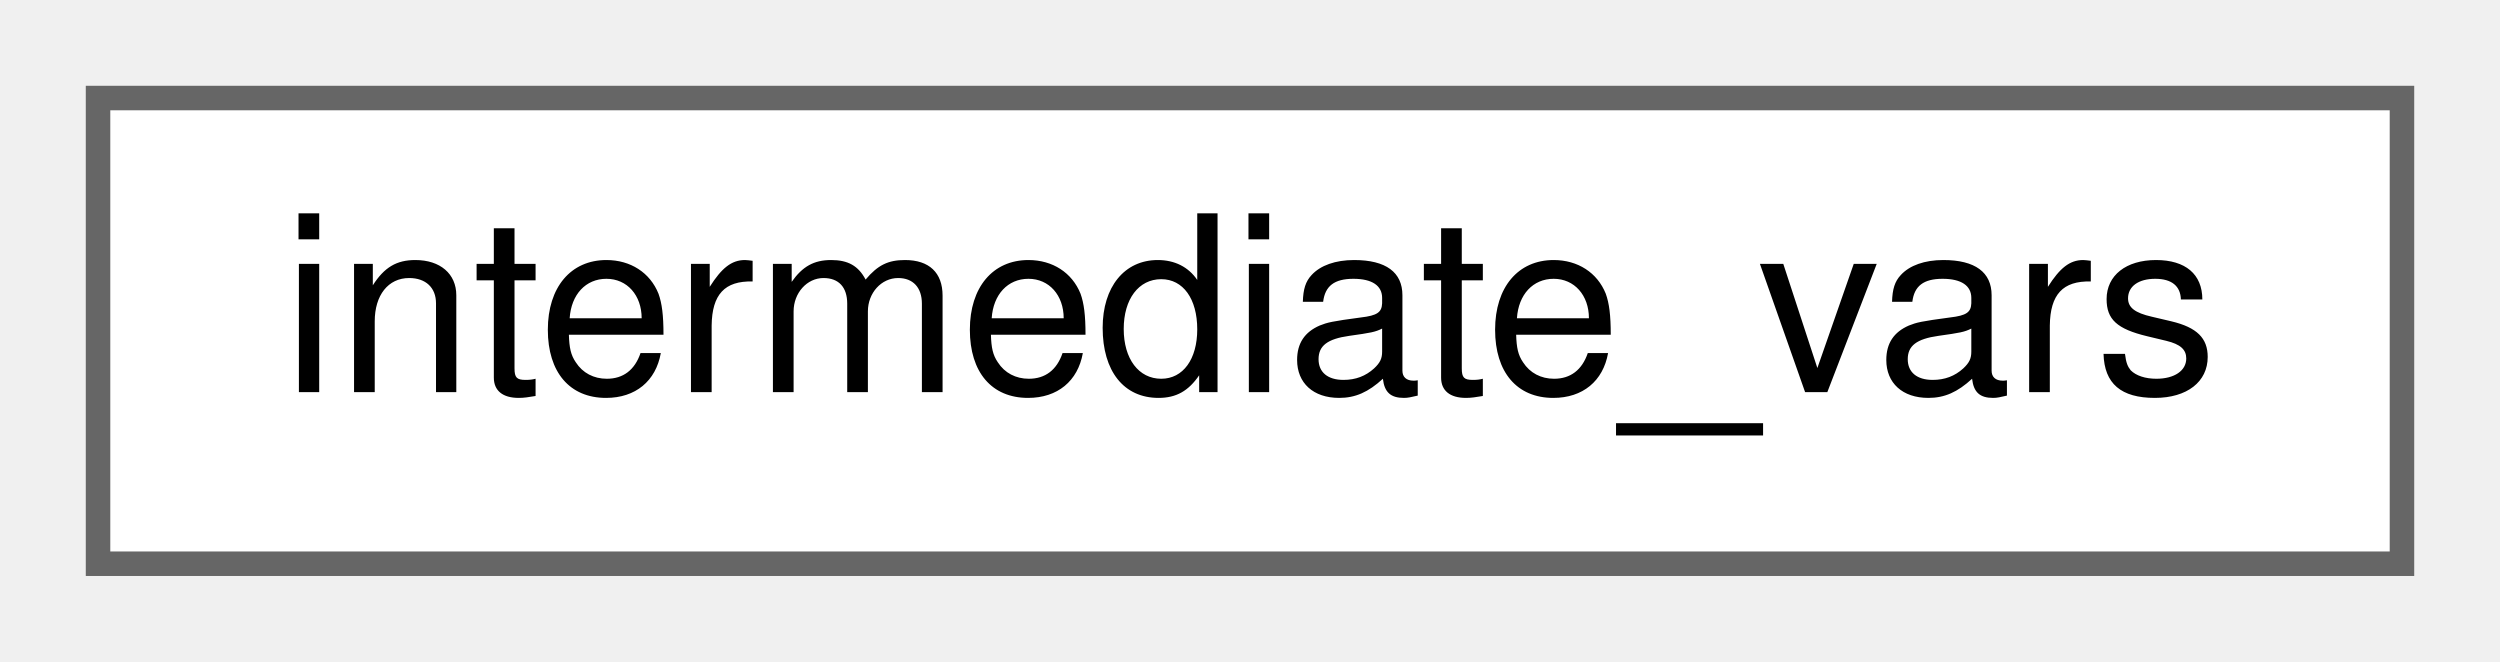
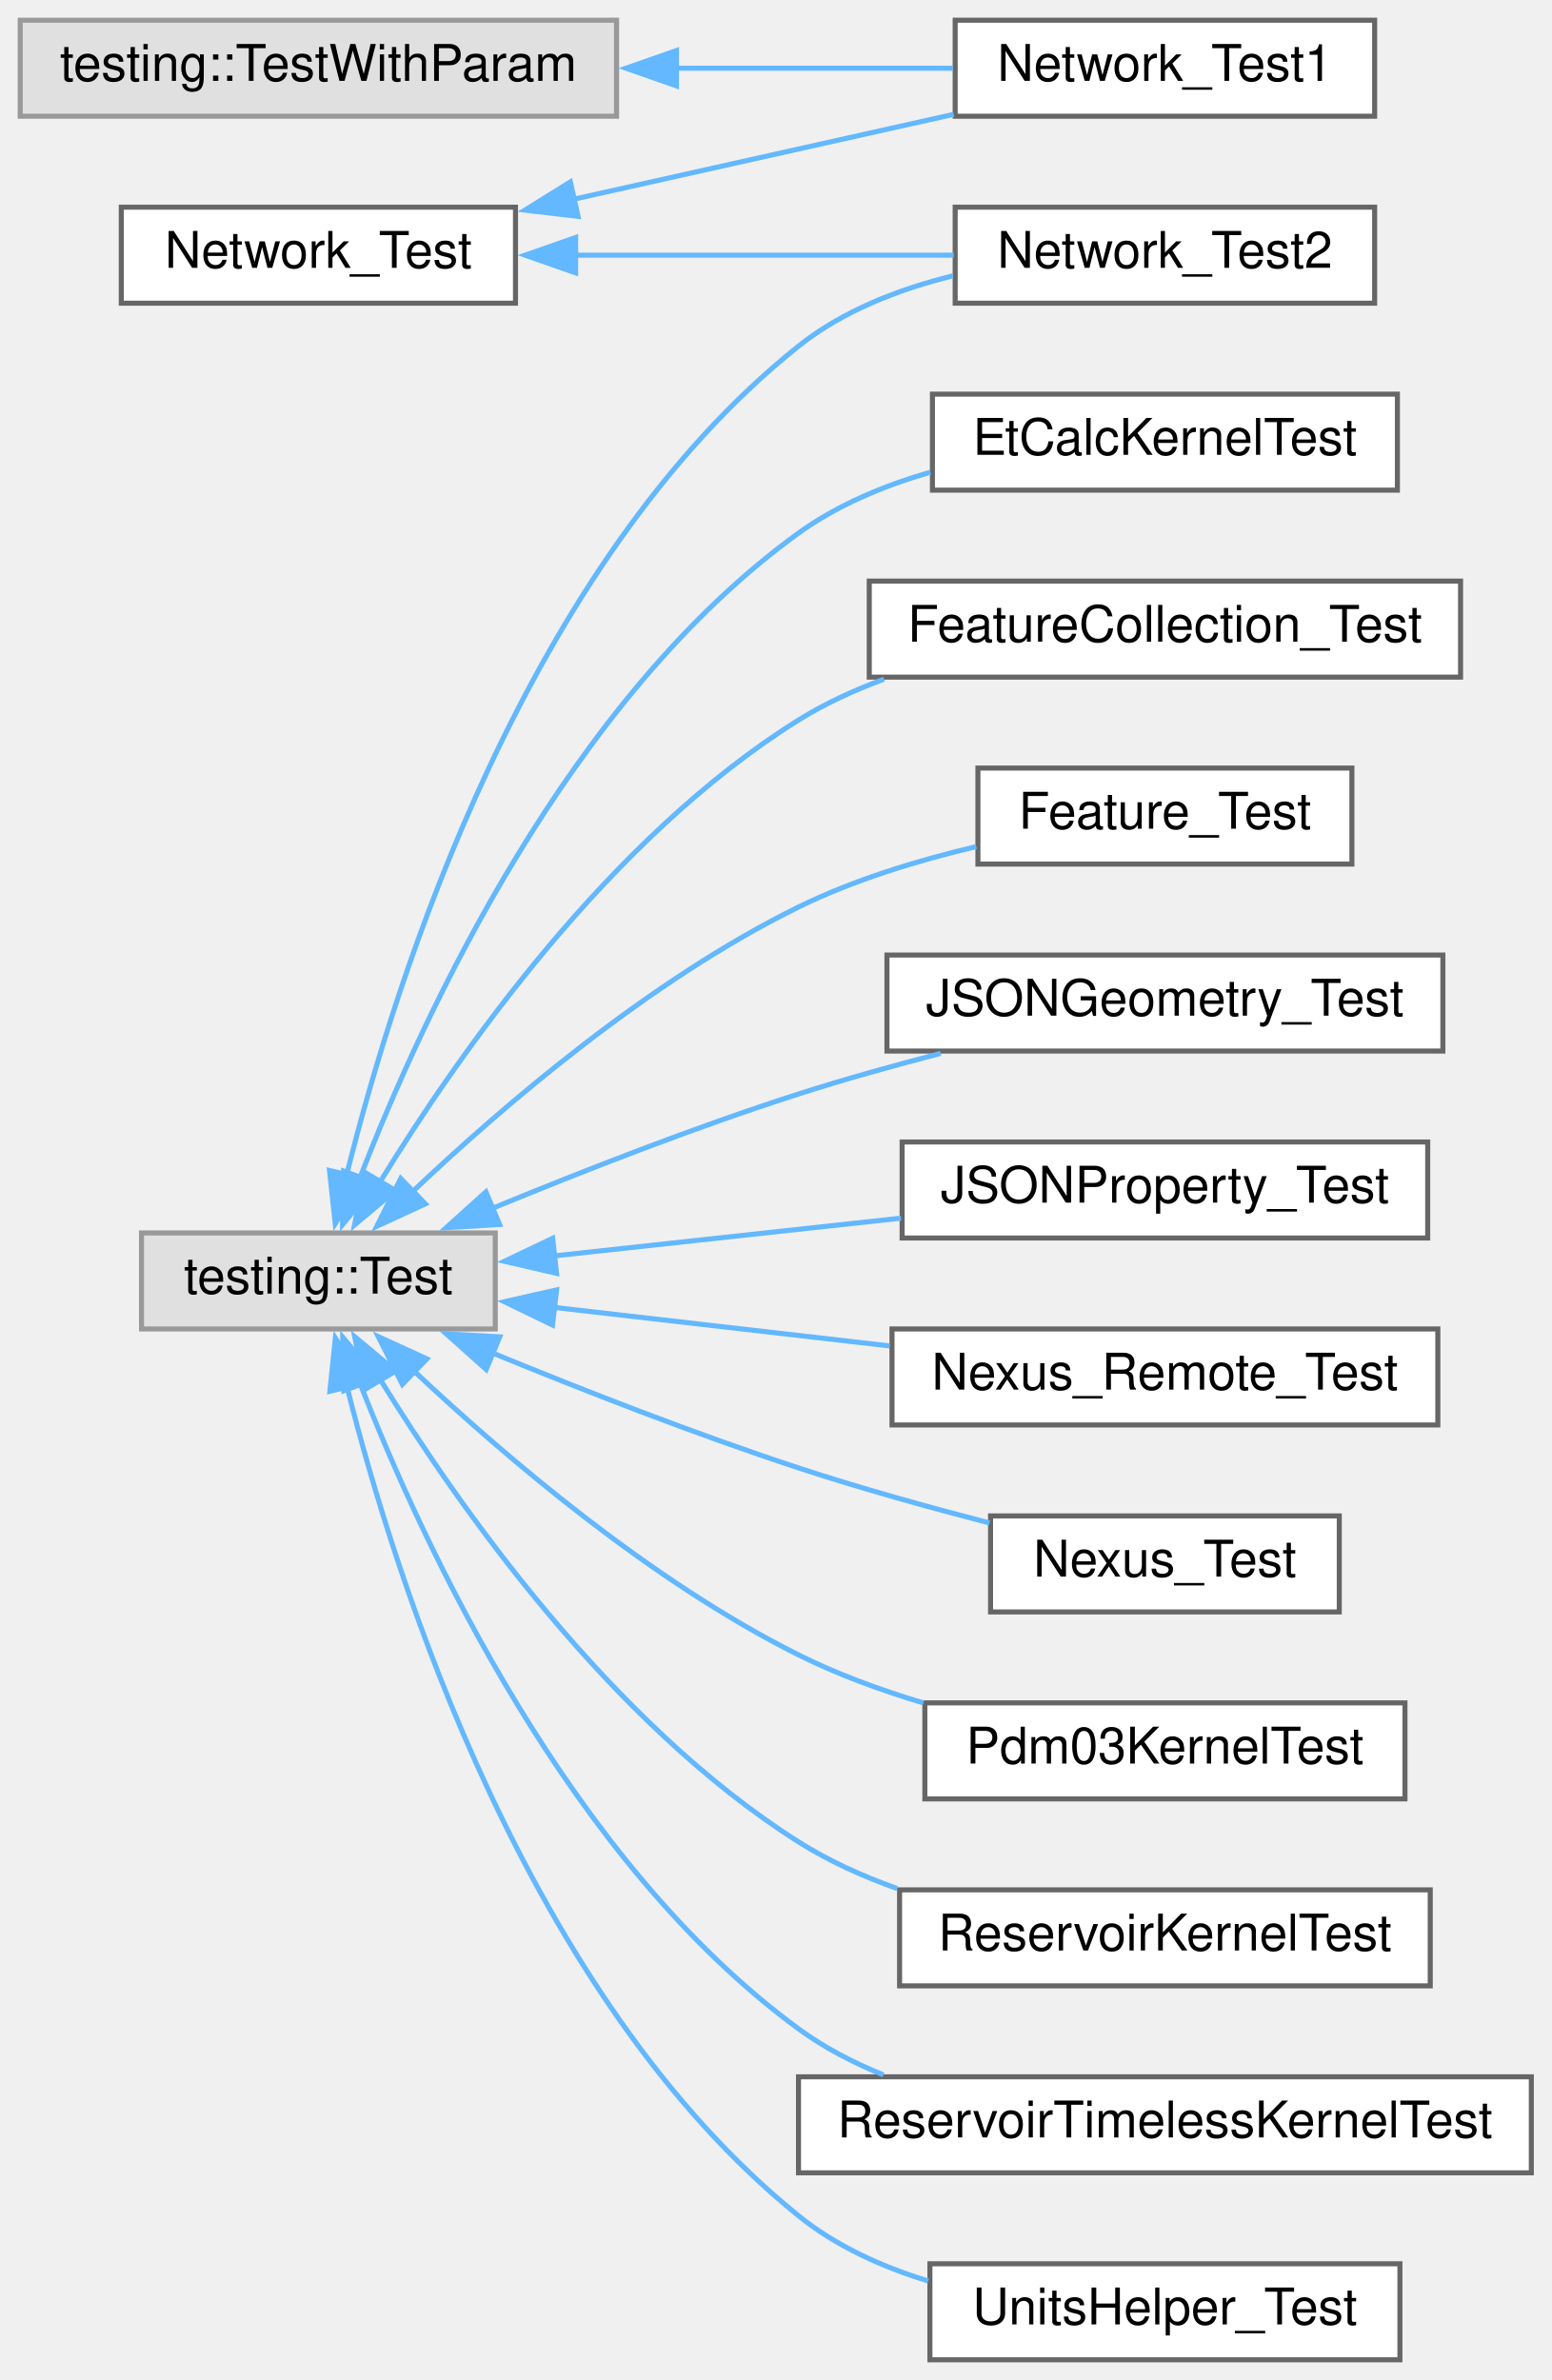
- <svg xmlns="http://www.w3.org/2000/svg" xmlns:xlink="http://www.w3.org/1999/xlink" width="102pt" height="27pt" viewBox="0.00 0.00 102.00 27.00">
-   <g id="graph0" class="graph" transform="scale(1 1) rotate(0) translate(4 23)">
+ <svg xmlns="http://www.w3.org/2000/svg" xmlns:xlink="http://www.w3.org/1999/xlink" width="307pt" height="471pt" viewBox="0.00 0.00 307.00 471.00">
+   <g id="graph0" class="graph" transform="scale(1 1) rotate(0) translate(4 467)">
    <g id="node1" class="node">
      <g id="a_node1">
-         <a xlink:href="structintermediate__vars.html" target="_top" xlink:title=" ">
-           <polygon fill="white" stroke="#666666" points="94,-19 0,-19 0,0 94,0 94,-19" />
-           <text text-anchor="middle" x="47" y="-7" font-family="Helvetica,sans-Serif" font-size="10.00">intermediate_vars</text>
+         <a xlink:href="class_network___test.html" target="_top" xlink:title=" ">
+           <polygon fill="white" stroke="#666666" points="98,-426 20,-426 20,-407 98,-407 98,-426" />
+           <text text-anchor="middle" x="59" y="-414" font-family="Helvetica,sans-Serif" font-size="10.00">Network_Test</text>
        </a>
      </g>
    </g>
+     <g id="node2" class="node">
+       <g id="a_node2">
+         <a xlink:href="class_network___test1.html" target="_top" xlink:title=" ">
+           <polygon fill="white" stroke="#666666" points="268,-463 185,-463 185,-444 268,-444 268,-463" />
+           <text text-anchor="middle" x="226.5" y="-451" font-family="Helvetica,sans-Serif" font-size="10.00">Network_Test1</text>
+         </a>
+       </g>
+     </g>
+     <g id="edge1" class="edge">
+       <path fill="none" stroke="#63b8ff" d="M109.42,-427.55C133.44,-432.92 161.96,-439.3 184.72,-444.38" />
+       <polygon fill="#63b8ff" stroke="#63b8ff" points="110.38,-424.18 99.86,-425.41 108.86,-431.01 110.38,-424.18" />
+     </g>
+     <g id="node3" class="node">
+       <g id="a_node3">
+         <a xlink:href="class_network___test2.html" target="_top" xlink:title=" ">
+           <polygon fill="white" stroke="#666666" points="268,-426 185,-426 185,-407 268,-407 268,-426" />
+           <text text-anchor="middle" x="226.5" y="-414" font-family="Helvetica,sans-Serif" font-size="10.00">Network_Test2</text>
+         </a>
+       </g>
+     </g>
+     <g id="edge2" class="edge">
+       <path fill="none" stroke="#63b8ff" d="M109.75,-416.5C133.7,-416.5 162.07,-416.5 184.72,-416.5" />
+       <polygon fill="#63b8ff" stroke="#63b8ff" points="109.9,-413 99.9,-416.5 109.9,-420 109.9,-413" />
+     </g>
+     <g id="node4" class="node">
+       <g id="a_node4">
+         <a xlink:title=" ">
+           <polygon fill="#e0e0e0" stroke="#999999" points="94,-223 24,-223 24,-204 94,-204 94,-223" />
+           <text text-anchor="middle" x="59" y="-211" font-family="Helvetica,sans-Serif" font-size="10.00">testing::Test</text>
+         </a>
+       </g>
+     </g>
+     <g id="edge8" class="edge">
+       <path fill="none" stroke="#63b8ff" d="M64.58,-234.45C74.15,-273.05 100,-355.4 154,-398.5 162.7,-405.45 173.75,-409.75 184.54,-412.41" />
+       <polygon fill="#63b8ff" stroke="#63b8ff" points="68.02,-233.77 62.33,-224.83 61.2,-235.36 68.02,-233.77" />
+     </g>
+     <g id="node5" class="node">
+       <g id="a_node5">
+         <a xlink:href="class_et_calc_kernel_test.html" target="_top" xlink:title=" ">
+           <polygon fill="white" stroke="#666666" points="272.5,-389 180.5,-389 180.5,-370 272.5,-370 272.5,-389" />
+           <text text-anchor="middle" x="226.5" y="-377" font-family="Helvetica,sans-Serif" font-size="10.00">EtCalcKernelTest</text>
+         </a>
+       </g>
+     </g>
+     <g id="edge3" class="edge">
+       <path fill="none" stroke="#63b8ff" d="M67.26,-234.02C79.77,-266.29 108.5,-328.62 154,-361.5 161.68,-367.05 170.89,-370.89 180.11,-373.56" />
+       <polygon fill="#63b8ff" stroke="#63b8ff" points="70.55,-232.82 63.79,-224.67 63.99,-235.26 70.55,-232.82" />
+     </g>
+     <g id="node6" class="node">
+       <g id="a_node6">
+         <a xlink:href="class_feature_collection___test.html" target="_top" xlink:title=" ">
+           <polygon fill="white" stroke="#666666" points="285,-352 168,-352 168,-333 285,-333 285,-352" />
+           <text text-anchor="middle" x="226.5" y="-340" font-family="Helvetica,sans-Serif" font-size="10.00">FeatureCollection_Test</text>
+         </a>
+       </g>
+     </g>
+     <g id="edge4" class="edge">
+       <path fill="none" stroke="#63b8ff" d="M71.22,-233.12C86.61,-258.22 116.66,-301.23 154,-324.5 159.21,-327.75 164.99,-330.41 170.93,-332.6" />
+       <polygon fill="#63b8ff" stroke="#63b8ff" points="74.26,-231.39 66.15,-224.58 68.24,-234.96 74.26,-231.39" />
+     </g>
+     <g id="node7" class="node">
+       <g id="a_node7">
+         <a xlink:href="class_feature___test.html" target="_top" xlink:title=" ">
+           <polygon fill="white" stroke="#666666" points="263.5,-315 189.5,-315 189.5,-296 263.5,-296 263.5,-315" />
+           <text text-anchor="middle" x="226.5" y="-303" font-family="Helvetica,sans-Serif" font-size="10.00">Feature_Test</text>
+         </a>
+       </g>
+     </g>
+     <g id="edge5" class="edge">
+       <path fill="none" stroke="#63b8ff" d="M77.7,-231.24C95.5,-248.11 124.48,-272.99 154,-287.5 164.91,-292.86 177.57,-296.72 189.18,-299.46" />
+       <polygon fill="#63b8ff" stroke="#63b8ff" points="80.16,-228.76 70.55,-224.31 75.29,-233.78 80.16,-228.76" />
+     </g>
+     <g id="node8" class="node">
+       <g id="a_node8">
+         <a xlink:href="class_j_s_o_n_geometry___test.html" target="_top" xlink:title=" ">
+           <polygon fill="white" stroke="#666666" points="281.5,-278 171.5,-278 171.5,-259 281.5,-259 281.5,-278" />
+           <text text-anchor="middle" x="226.5" y="-266" font-family="Helvetica,sans-Serif" font-size="10.00">JSONGeometry_Test</text>
+         </a>
+       </g>
+     </g>
+     <g id="edge6" class="edge">
+       <path fill="none" stroke="#63b8ff" d="M93.31,-227.82C111.12,-235.17 133.53,-243.93 154,-250.5 163.02,-253.4 172.8,-256.12 182.14,-258.54" />
+       <polygon fill="#63b8ff" stroke="#63b8ff" points="94.85,-224.67 84.28,-224.04 92.15,-231.13 94.85,-224.67" />
+     </g>
+     <g id="node9" class="node">
+       <g id="a_node9">
+         <a xlink:href="class_j_s_o_n_property___test.html" target="_top" xlink:title=" ">
+           <polygon fill="white" stroke="#666666" points="278.5,-241 174.5,-241 174.5,-222 278.5,-222 278.5,-241" />
+           <text text-anchor="middle" x="226.5" y="-229" font-family="Helvetica,sans-Serif" font-size="10.00">JSONProperty_Test</text>
+         </a>
+       </g>
+     </g>
+     <g id="edge7" class="edge">
+       <path fill="none" stroke="#63b8ff" d="M105.64,-218.46C126.92,-220.78 152.34,-223.54 174.28,-225.93" />
+       <polygon fill="#63b8ff" stroke="#63b8ff" points="106.12,-215 95.8,-217.39 105.36,-221.95 106.12,-215" />
+     </g>
+     <g id="node10" class="node">
+       <g id="a_node10">
+         <a xlink:href="class_nexus___remote___test.html" target="_top" xlink:title=" ">
+           <polygon fill="white" stroke="#666666" points="280.5,-204 172.5,-204 172.5,-185 280.5,-185 280.5,-204" />
+           <text text-anchor="middle" x="226.5" y="-192" font-family="Helvetica,sans-Serif" font-size="10.00">Nexus_Remote_Test</text>
+         </a>
+       </g>
+     </g>
+     <g id="edge9" class="edge">
+       <path fill="none" stroke="#63b8ff" d="M105.59,-208.27C126.16,-205.9 150.6,-203.1 172.03,-200.64" />
+       <polygon fill="#63b8ff" stroke="#63b8ff" points="105.33,-204.77 95.8,-209.39 106.13,-211.73 105.33,-204.77" />
+     </g>
+     <g id="node11" class="node">
+       <g id="a_node11">
+         <a xlink:href="class_nexus___test.html" target="_top" xlink:title=" ">
+           <polygon fill="white" stroke="#666666" points="261,-167 192,-167 192,-148 261,-148 261,-167" />
+           <text text-anchor="middle" x="226.5" y="-155" font-family="Helvetica,sans-Serif" font-size="10.00">Nexus_Test</text>
+         </a>
+       </g>
+     </g>
+     <g id="edge10" class="edge">
+       <path fill="none" stroke="#63b8ff" d="M93.35,-199.29C111.16,-191.97 133.58,-183.21 154,-176.5 166.2,-172.49 179.78,-168.72 191.8,-165.6" />
+       <polygon fill="#63b8ff" stroke="#63b8ff" points="92.2,-195.98 84.3,-203.04 94.88,-202.44 92.2,-195.98" />
+     </g>
+     <g id="node12" class="node">
+       <g id="a_node12">
+         <a xlink:href="class_pdm03_kernel_test.html" target="_top" xlink:title=" ">
+           <polygon fill="white" stroke="#666666" points="274,-130 179,-130 179,-111 274,-111 274,-130" />
+           <text text-anchor="middle" x="226.5" y="-118" font-family="Helvetica,sans-Serif" font-size="10.00">Pdm03KernelTest</text>
+         </a>
+       </g>
+     </g>
+     <g id="edge11" class="edge">
+       <path fill="none" stroke="#63b8ff" d="M78.03,-195.57C95.89,-178.77 124.73,-154.12 154,-139.5 161.7,-135.65 170.26,-132.52 178.72,-129.99" />
+       <polygon fill="#63b8ff" stroke="#63b8ff" points="75.61,-193.04 70.84,-202.49 80.47,-198.08 75.61,-193.04" />
+     </g>
+     <g id="node13" class="node">
+       <g id="a_node13">
+         <a xlink:href="class_reservoir_kernel_test.html" target="_top" xlink:title=" ">
+           <polygon fill="white" stroke="#666666" points="279,-93 174,-93 174,-74 279,-74 279,-93" />
+           <text text-anchor="middle" x="226.5" y="-81" font-family="Helvetica,sans-Serif" font-size="10.00">ReservoirKernelTest</text>
+         </a>
+       </g>
+     </g>
+     <g id="edge12" class="edge">
+       <path fill="none" stroke="#63b8ff" d="M71.27,-193.95C86.71,-168.93 116.82,-126.02 154,-102.5 159.97,-98.72 166.68,-95.69 173.52,-93.26" />
+       <polygon fill="#63b8ff" stroke="#63b8ff" points="68.3,-192.09 66.18,-202.47 74.31,-195.68 68.3,-192.09" />
+     </g>
+     <g id="node14" class="node">
+       <g id="a_node14">
+         <a xlink:href="class_reservoir_timeless_kernel_test.html" target="_top" xlink:title=" ">
+           <polygon fill="white" stroke="#666666" points="299,-56 154,-56 154,-37 299,-37 299,-56" />
+           <text text-anchor="middle" x="226.5" y="-44" font-family="Helvetica,sans-Serif" font-size="10.00">ReservoirTimelessKernelTest</text>
+         </a>
+       </g>
+     </g>
+     <g id="edge13" class="edge">
+       <path fill="none" stroke="#63b8ff" d="M67.31,-193.05C79.89,-160.87 108.71,-98.68 154,-65.5 159.08,-61.78 164.83,-58.79 170.81,-56.38" />
+       <polygon fill="#63b8ff" stroke="#63b8ff" points="64.05,-191.78 63.82,-202.37 70.61,-194.24 64.05,-191.78" />
+     </g>
+     <g id="node15" class="node">
+       <g id="a_node15">
+         <a xlink:href="class_units_helper___test.html" target="_top" xlink:title=" ">
+           <polygon fill="white" stroke="#666666" points="273,-19 180,-19 180,0 273,0 273,-19" />
+           <text text-anchor="middle" x="226.5" y="-7" font-family="Helvetica,sans-Serif" font-size="10.00">UnitsHelper_Test</text>
+         </a>
+       </g>
+     </g>
+     <g id="edge14" class="edge">
+       <path fill="none" stroke="#63b8ff" d="M64.64,-192.62C74.3,-154.13 100.28,-71.96 154,-28.5 161.39,-22.52 170.48,-18.41 179.67,-15.59" />
+       <polygon fill="#63b8ff" stroke="#63b8ff" points="61.27,-191.67 62.36,-202.21 68.08,-193.28 61.27,-191.67" />
+     </g>
+     <g id="node16" class="node">
+       <g id="a_node16">
+         <a xlink:title=" ">
+           <polygon fill="#e0e0e0" stroke="#999999" points="118,-463 0,-463 0,-444 118,-444 118,-463" />
+           <text text-anchor="middle" x="59" y="-451" font-family="Helvetica,sans-Serif" font-size="10.00">testing::TestWithParam</text>
+         </a>
+       </g>
+     </g>
+     <g id="edge15" class="edge">
+       <path fill="none" stroke="#63b8ff" d="M129.81,-453.5C148.47,-453.5 168.02,-453.5 184.55,-453.5" />
+       <polygon fill="#63b8ff" stroke="#63b8ff" points="129.86,-450 119.86,-453.5 129.86,-457 129.86,-450" />
+     </g>
  </g>
</svg>
